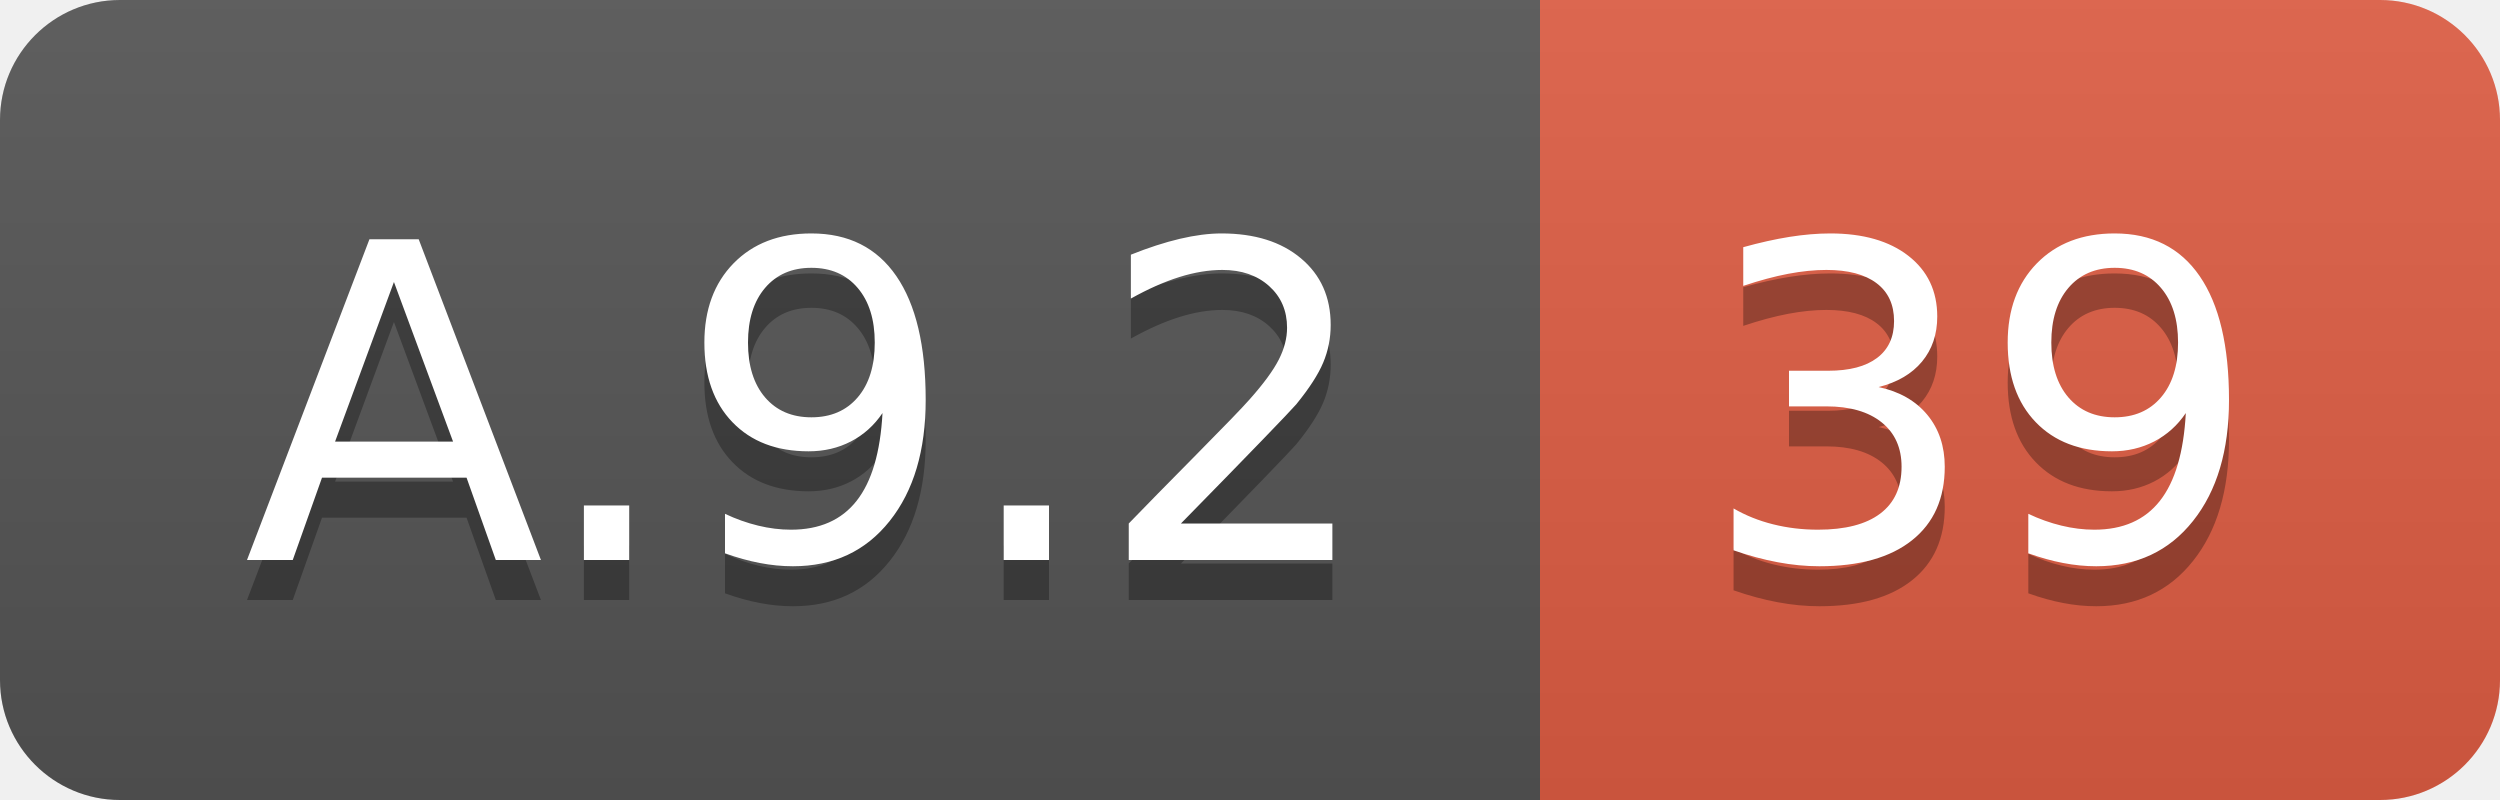
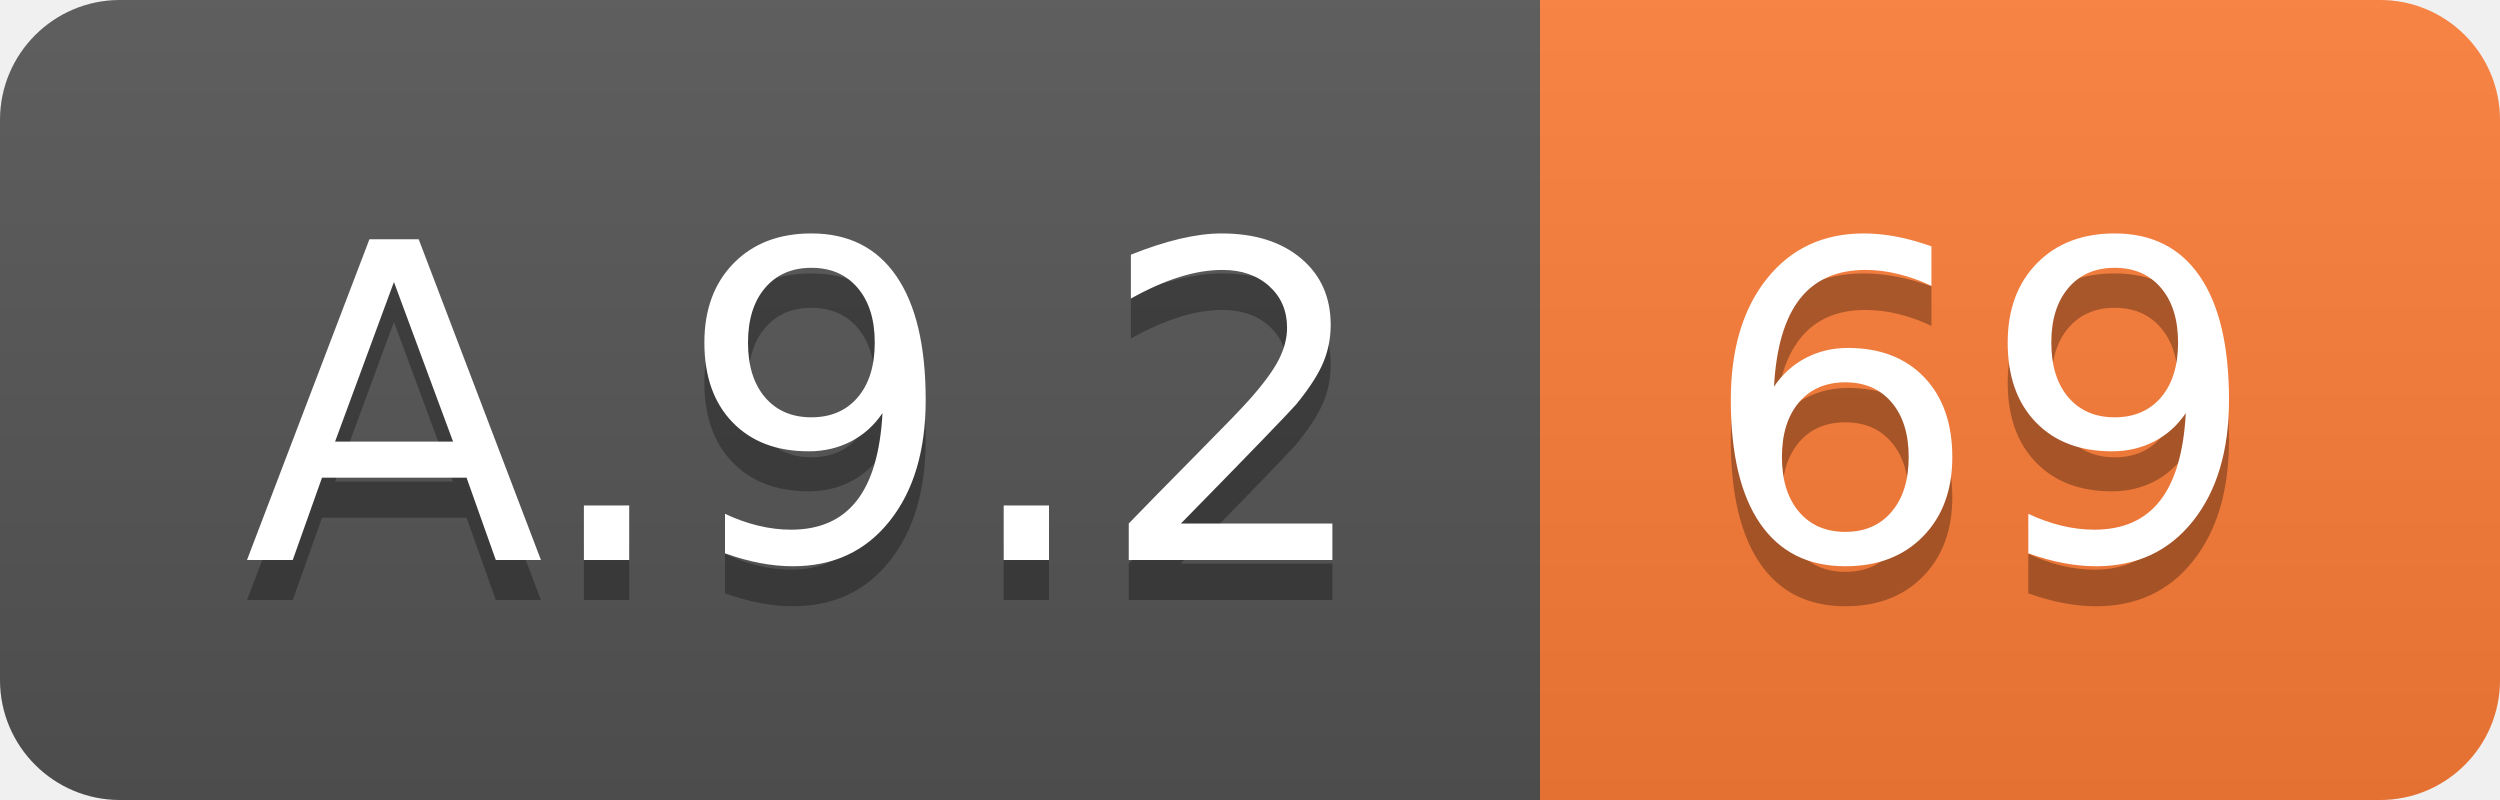
<svg xmlns="http://www.w3.org/2000/svg" width="62.5" height="20">
  <linearGradient id="smooth" x2="0" y2="100%">
    <stop offset="0" stop-color="#bbb" stop-opacity=".1" />
    <stop offset="1" stop-opacity=".1" />
  </linearGradient>
  <clipPath id="round">
    <rect width="62.5" height="20" rx="3" fill="#fff" />
  </clipPath>
  <g clip-path="url(#round)">
    <rect width="38.5" height="20" fill="#555" />
-     <rect x="38.5" width="24.0" height="20" fill="#e05d44" />
+     <rect x="38.5" width="24.0" height="20" fill="#fe7d37" />
    <rect width="62.5" height="20" fill="url(#smooth)" />
  </g>
  <g fill="#fff" text-anchor="middle" font-family="DejaVu Sans,Verdana,Geneva,sans-serif" font-size="110">
    <text x="202.5" y="150" fill="#010101" fill-opacity=".3" transform="scale(0.1)" textLength="285.0" lengthAdjust="spacing">A.9.2</text>
    <text x="202.5" y="140" transform="scale(0.1)" textLength="285.0" lengthAdjust="spacing">A.9.2</text>
-     <text x="495.0" y="150" fill="#010101" fill-opacity=".3" transform="scale(0.1)" textLength="140.0" lengthAdjust="spacing">39</text>
-     <text x="495.0" y="140" transform="scale(0.1)" textLength="140.0" lengthAdjust="spacing">39</text>
+     <text x="495.0" y="150" fill="#010101" fill-opacity=".3" transform="scale(0.1)" textLength="140.0" lengthAdjust="spacing">69</text>
+     <text x="495.0" y="140" transform="scale(0.1)" textLength="140.0" lengthAdjust="spacing">69</text>
  </g>
</svg>
